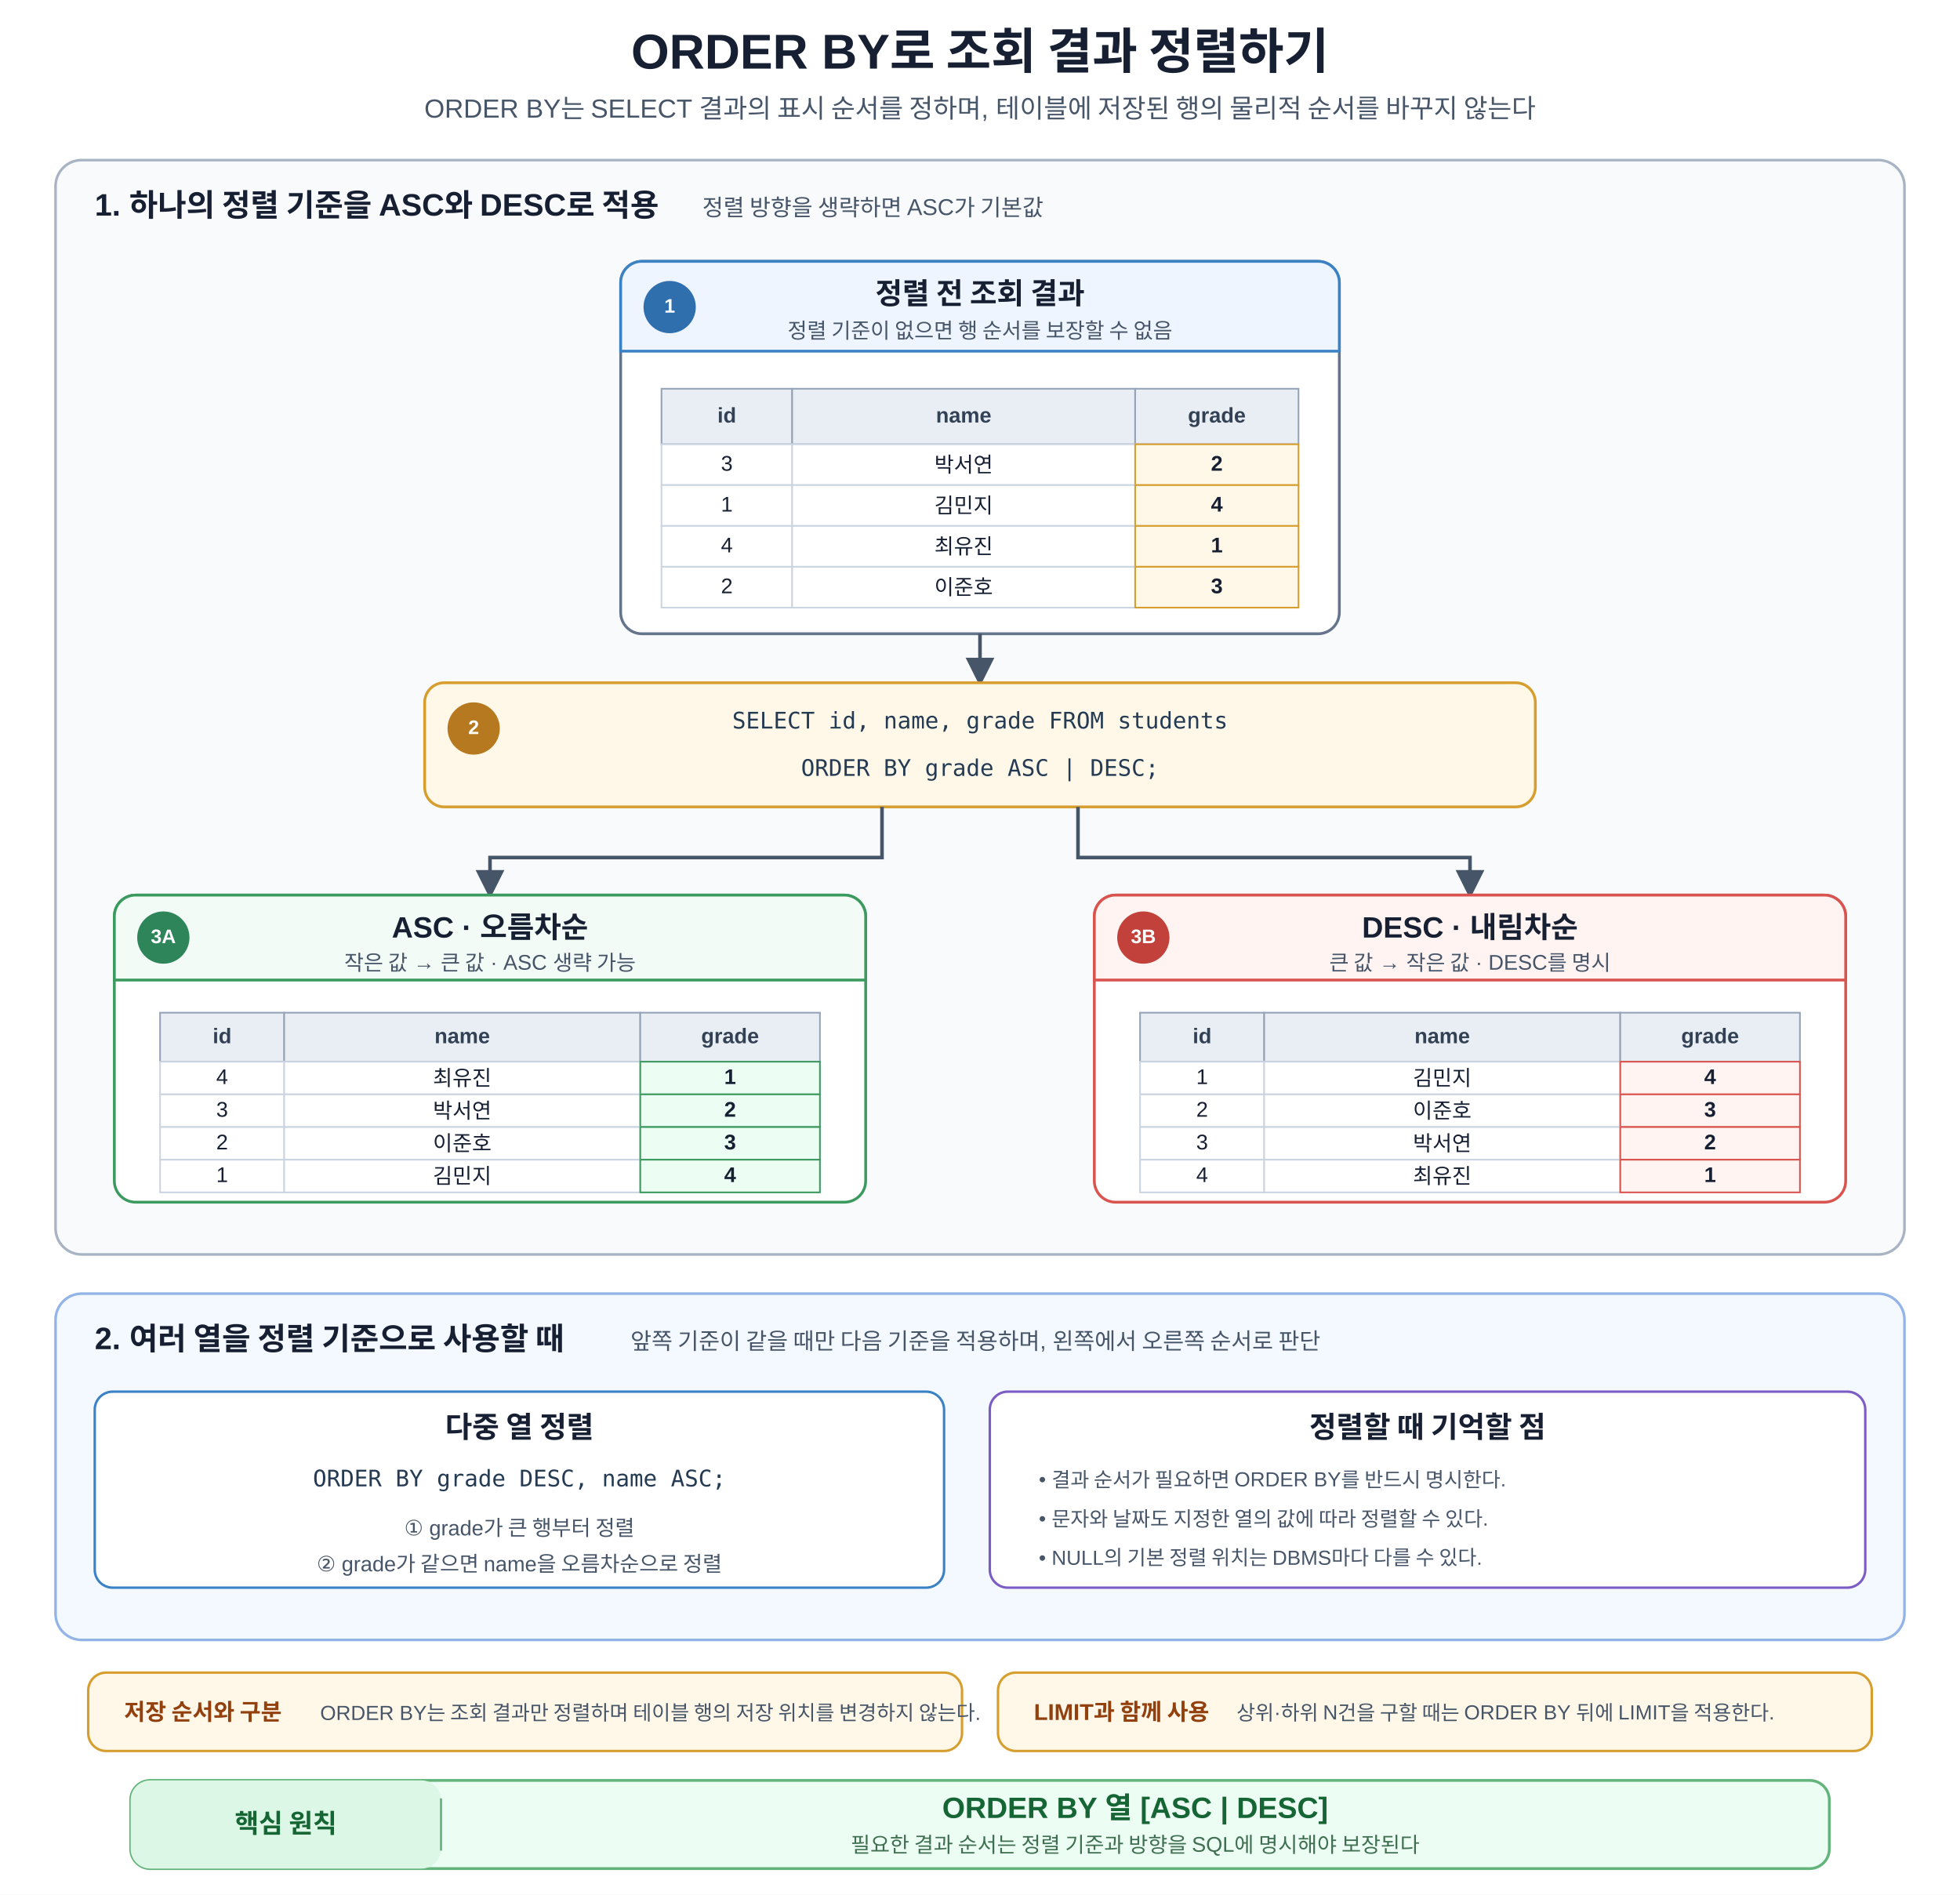
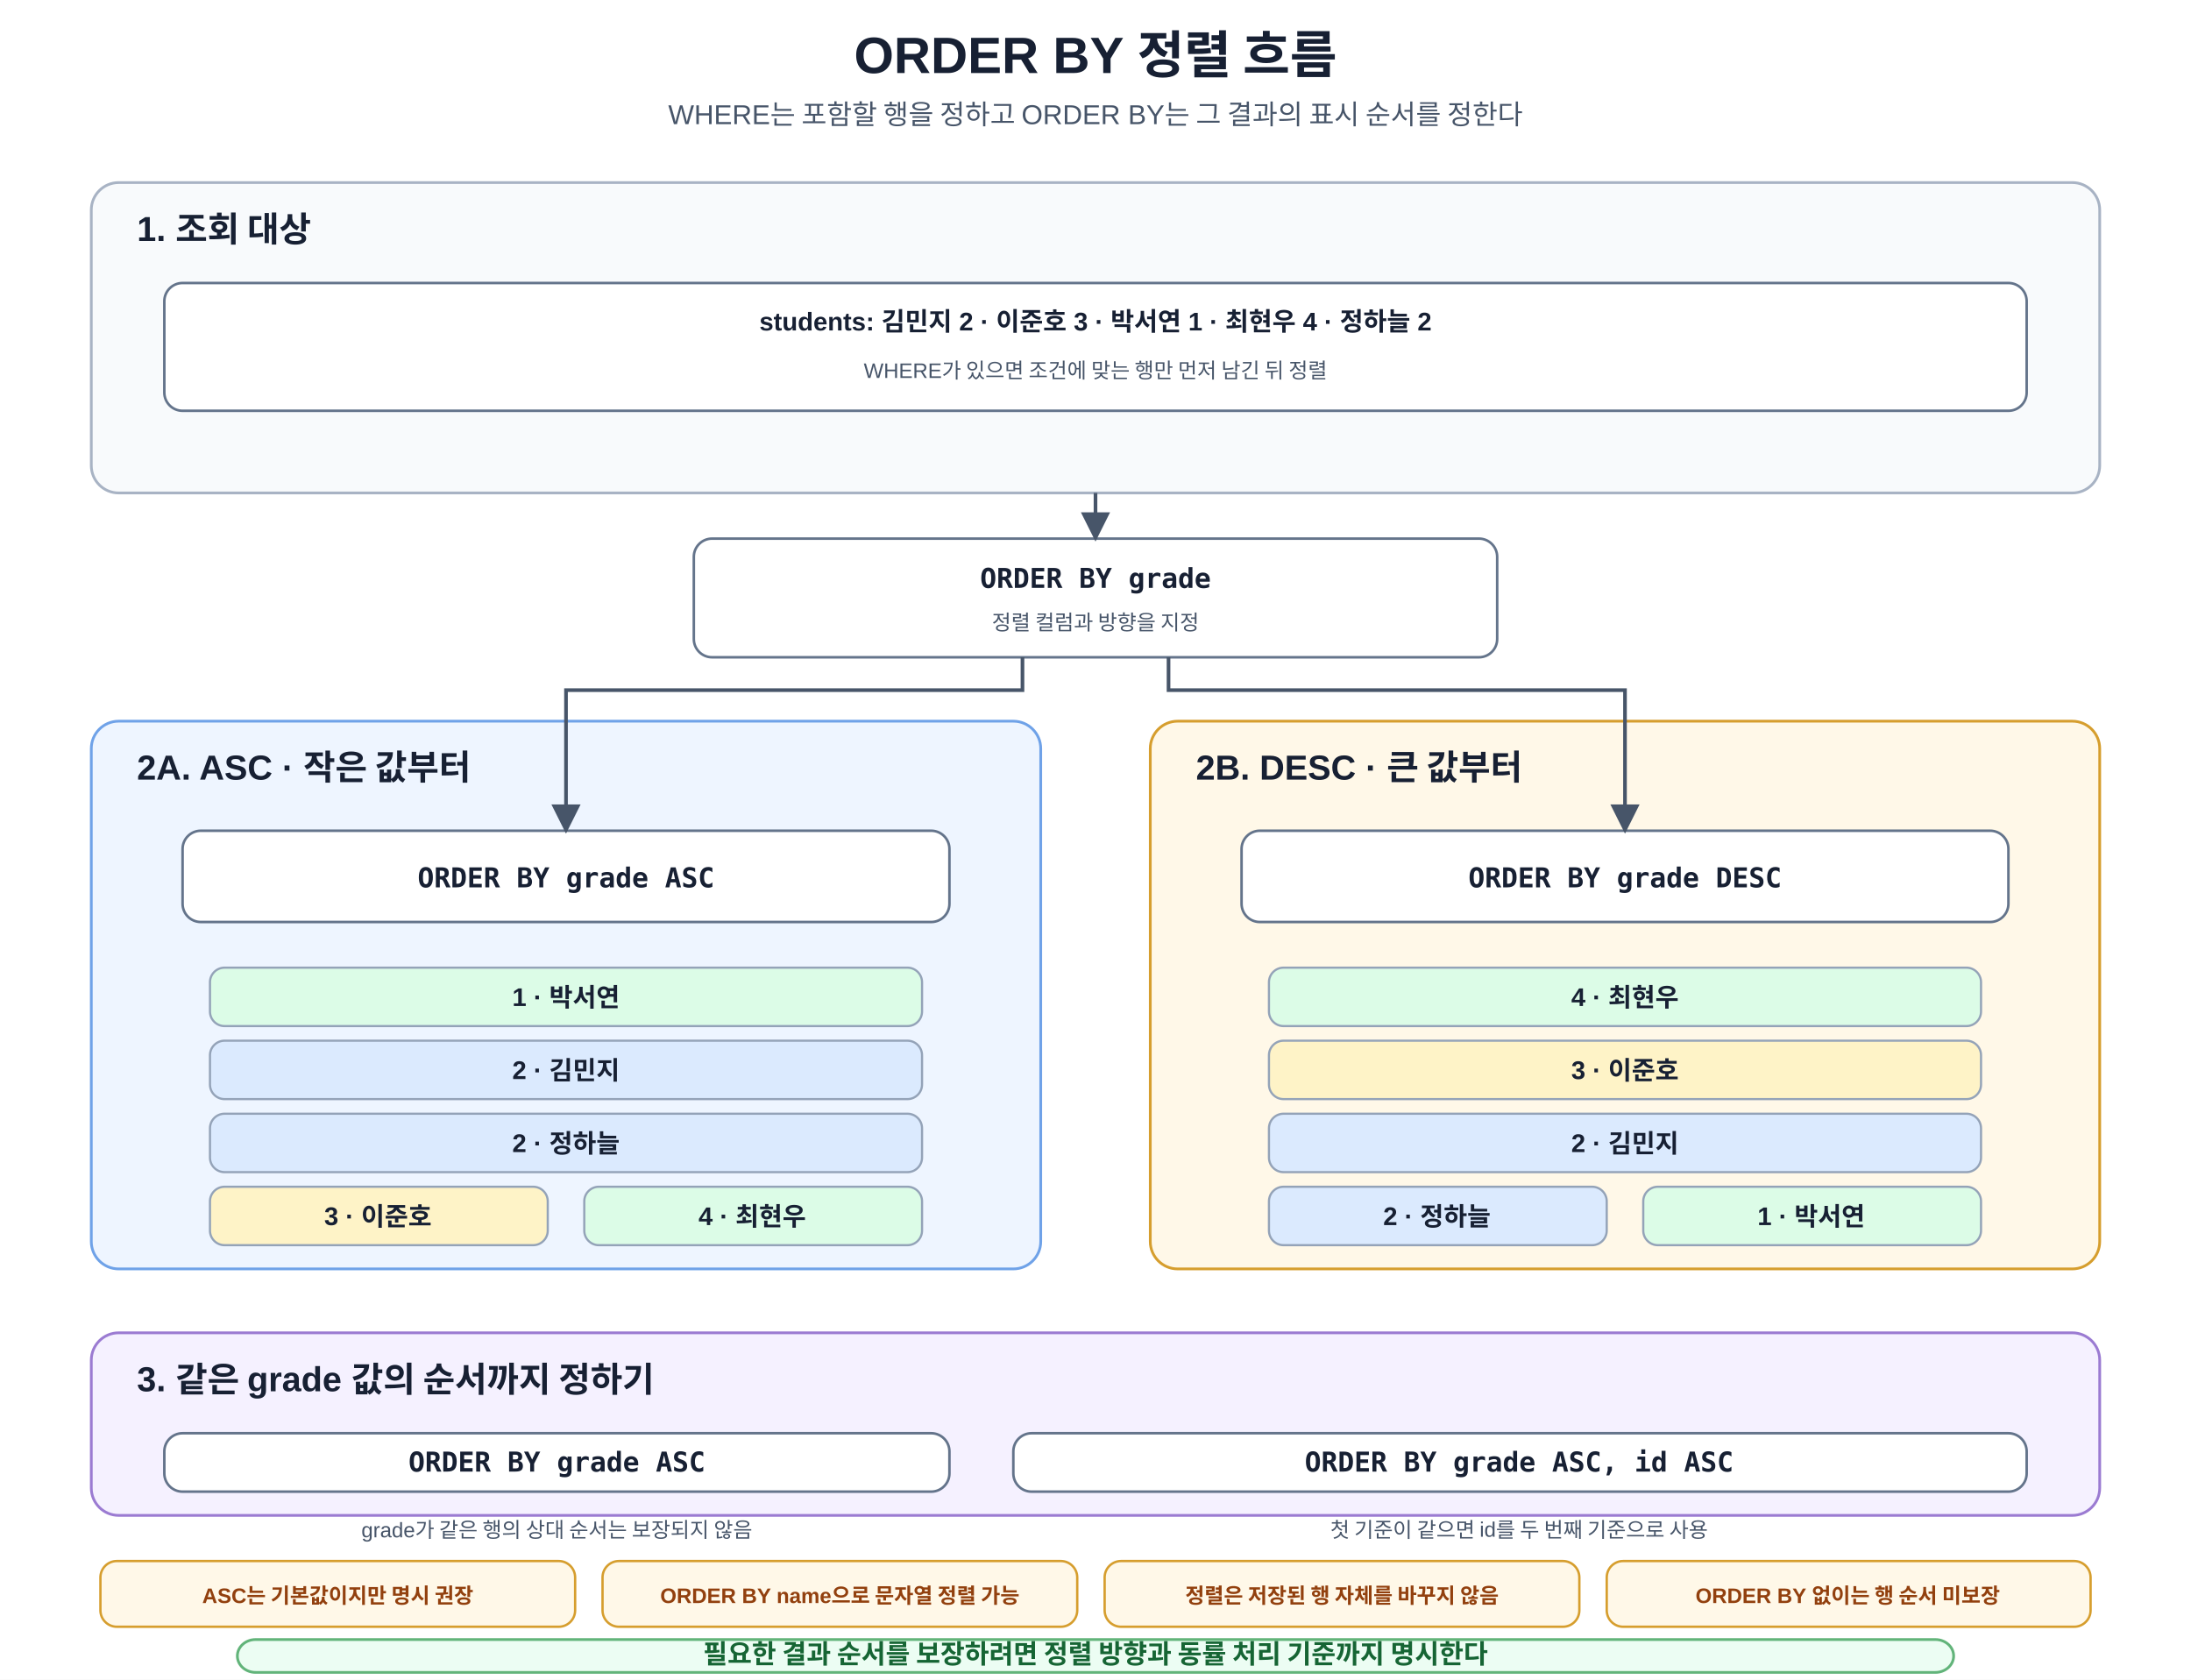
- <svg xmlns="http://www.w3.org/2000/svg" width="1200" height="1160" viewBox="0 0 1200 1160" role="img" aria-labelledby="title desc" shape-rendering="geometricPrecision">
+ <svg xmlns="http://www.w3.org/2000/svg" width="1200" height="920" viewBox="0 0 1200 920" role="img" aria-labelledby="title desc">
  <defs>
-     <marker id="arrow" viewBox="0 0 10 10" refX="8.7" refY="5" markerWidth="8" markerHeight="8" orient="auto">
-       <path d="M0 0 L10 5 L0 10 Z" fill="#475569" />
+     <marker id="a" viewBox="0 0 10 10" refX="9" refY="5" markerWidth="8" markerHeight="8" orient="auto">
+       <path d="M0 0L10 5L0 10z" fill="#475569" />
    </marker>
-     <style>
-       text{font-family:Malgun Gothic,Apple SD Gothic Neo,Noto Sans KR,Arial,sans-serif;fill:#172033}
-       .title{font-size:30px;font-weight:700;text-anchor:middle}
-       .subtitle{font-size:16px;text-anchor:middle;fill:#475569}
-       .section-title{font-size:19px;font-weight:700}
-       .section-sub{font-size:14px;fill:#475569}
-       .card-title{font-size:18px;font-weight:700;text-anchor:middle}
-       .card-sub{font-size:13px;text-anchor:middle;fill:#475569}
-       .header{font-size:13px;font-weight:700;text-anchor:middle;dominant-baseline:middle;fill:#334155}
-       .cell{font-size:13px;text-anchor:middle;dominant-baseline:middle}
-       .cell-strong{font-size:13px;font-weight:700;text-anchor:middle;dominant-baseline:middle}
-       .sql{font-family:Consolas,Menlo,monospace;font-size:14px;text-anchor:middle;fill:#243b53}
-       .badge{font-size:12px;font-weight:700;text-anchor:middle;dominant-baseline:middle;fill:#ffffff}
-       .flow{stroke:#475569;stroke-width:2.2;fill:none;marker-end:url(#arrow)}
-       .note-title{font-size:14px;font-weight:700;fill:#92400e}
-       .note-text{font-size:12.5px;fill:#475569}
-       .principle-label{font-size:16px;font-weight:700;fill:#166534;text-anchor:middle}
-       .principle-main{font-size:18px;font-weight:700;fill:#166534;text-anchor:middle}
-       .principle-sub{font-size:13px;fill:#3f6f50;text-anchor:middle}
-     </style>
+     <style>text{font-family:Malgun Gothic,Apple SD Gothic Neo,Noto Sans KR,Arial,sans-serif;fill:#172033}.t{font-size:28px;font-weight:700;text-anchor:middle}.s{font-size:15px;text-anchor:middle;fill:#475569}.p{stroke-width:1.5;rx:15}.src{fill:#f8fafc;stroke:#a8b3c4}.asc{fill:#eef5ff;stroke:#6fa2e8}.desc{fill:#fff8e8;stroke:#d69e2e}.tie{fill:#f5f1ff;stroke:#9b7bd2}.pt{font-size:19px;font-weight:700}.b{fill:#fff;stroke:#64748b;stroke-width:1.4;rx:10}.sql{font-family:Consolas,D2Coding,monospace;font-size:15px;font-weight:700;text-anchor:middle}.h{font-size:14px;font-weight:700;text-anchor:middle}.m{font-size:11.5px;text-anchor:middle;fill:#475569}.arr{stroke:#475569;stroke-width:2;fill:none;marker-end:url(#a)}.row{fill:#fff;stroke:#94a3b8;stroke-width:1.2;rx:8}.r1{fill:#dcfce7}.r2{fill:#dbeafe}.r3{fill:#fef3c7}.note{fill:#fff8e8;stroke:#d69e2e;stroke-width:1.3;rx:9}.nt{font-size:11.5px;font-weight:700;text-anchor:middle;fill:#92400e}.core{fill:#ecfdf3;stroke:#62b47a;stroke-width:1.5;rx:10}.cv{font-size:14.5px;font-weight:700;text-anchor:middle;fill:#166534}</style>
  </defs>
-   <rect width="1200" height="1160" fill="#ffffff" />
-   <text x="600" y="42" class="title">ORDER BY로 조회 결과 정렬하기</text>
-   <text x="600" y="72" class="subtitle">ORDER BY는 SELECT 결과의 표시 순서를 정하며, 테이블에 저장된 행의 물리적 순서를 바꾸지 않는다</text>
-   <rect x="34" y="98" width="1132" height="670" rx="16" fill="#f8fafc" stroke="#a8b3c4" stroke-width="1.6" />
-   <text x="58" y="132" class="section-title">1. 하나의 정렬 기준을 ASC와 DESC로 적용</text>
-   <text x="430" y="132" class="section-sub">정렬 방향을 생략하면 ASC가 기본값</text>
-   <rect x="380" y="160" width="440" height="228" rx="13" fill="#ffffff" stroke="#64748b" stroke-width="1.7" />
-   <path d="M393 160H807A13 13 0 0 1 820 173V215H380V173A13 13 0 0 1 393 160Z" fill="#eef5ff" stroke="#3b82c4" stroke-width="1.7" />
-   <circle cx="410" cy="188" r="16" fill="#2f6fad" />
-   <text x="410" y="188" class="badge">1</text>
-   <text x="600" y="186" class="card-title">정렬 전 조회 결과</text>
-   <text x="600" y="207" class="card-sub">정렬 기준이 없으면 행 순서를 보장할 수 없음</text>
-   <rect x="405" y="238" width="80" height="34" fill="#e9eef5" stroke="#94a3b8" />
-   <rect x="485" y="238" width="210" height="34" fill="#e9eef5" stroke="#94a3b8" />
-   <rect x="695" y="238" width="100" height="34" fill="#e9eef5" stroke="#94a3b8" />
-   <text x="445" y="255" class="header">id</text>
-   <text x="590" y="255" class="header">name</text>
-   <text x="745" y="255" class="header">grade</text>
-   <g>
-     <rect x="405" y="272" width="80" height="25" fill="#ffffff" stroke="#cbd5e1" />
-     <rect x="485" y="272" width="210" height="25" fill="#ffffff" stroke="#cbd5e1" />
-     <rect x="695" y="272" width="100" height="25" fill="#fff8e8" stroke="#d69e2e" />
-     <text x="445" y="284.5" class="cell">3</text>
-     <text x="590" y="284.5" class="cell">박서연</text>
-     <text x="745" y="284.5" class="cell-strong">2</text>
-     <rect x="405" y="297" width="80" height="25" fill="#ffffff" stroke="#cbd5e1" />
-     <rect x="485" y="297" width="210" height="25" fill="#ffffff" stroke="#cbd5e1" />
-     <rect x="695" y="297" width="100" height="25" fill="#fff8e8" stroke="#d69e2e" />
-     <text x="445" y="309.5" class="cell">1</text>
-     <text x="590" y="309.5" class="cell">김민지</text>
-     <text x="745" y="309.5" class="cell-strong">4</text>
-     <rect x="405" y="322" width="80" height="25" fill="#ffffff" stroke="#cbd5e1" />
-     <rect x="485" y="322" width="210" height="25" fill="#ffffff" stroke="#cbd5e1" />
-     <rect x="695" y="322" width="100" height="25" fill="#fff8e8" stroke="#d69e2e" />
-     <text x="445" y="334.5" class="cell">4</text>
-     <text x="590" y="334.5" class="cell">최유진</text>
-     <text x="745" y="334.5" class="cell-strong">1</text>
-     <rect x="405" y="347" width="80" height="25" fill="#ffffff" stroke="#cbd5e1" />
-     <rect x="485" y="347" width="210" height="25" fill="#ffffff" stroke="#cbd5e1" />
-     <rect x="695" y="347" width="100" height="25" fill="#fff8e8" stroke="#d69e2e" />
-     <text x="445" y="359.5" class="cell">2</text>
-     <text x="590" y="359.5" class="cell">이준호</text>
-     <text x="745" y="359.5" class="cell-strong">3</text>
-   </g>
-   <path d="M600 388V418" class="flow" />
-   <rect x="260" y="418" width="680" height="76" rx="12" fill="#fff8e8" stroke="#d69e2e" stroke-width="1.7" />
-   <circle cx="290" cy="446" r="16" fill="#b7791f" />
-   <text x="290" y="446" class="badge">2</text>
-   <text x="600" y="446" class="sql">SELECT id, name, grade FROM students</text>
-   <text x="600" y="475" class="sql">ORDER BY grade ASC | DESC;</text>
-   <path d="M540 494V525H300V548" class="flow" />
-   <path d="M660 494V525H900V548" class="flow" />
-   <rect x="70" y="548" width="460" height="188" rx="13" fill="#ffffff" stroke="#3c9a5f" stroke-width="1.7" />
-   <path d="M83 548H517A13 13 0 0 1 530 561V600H70V561A13 13 0 0 1 83 548Z" fill="#f2fbf5" stroke="#3c9a5f" stroke-width="1.7" />
-   <circle cx="100" cy="574" r="16" fill="#2f855a" />
-   <text x="100" y="574" class="badge">3A</text>
-   <text x="300" y="574" class="card-title">ASC · 오름차순</text>
-   <text x="300" y="594" class="card-sub">작은 값 → 큰 값 · ASC 생략 가능</text>
-   <rect x="98" y="620" width="76" height="30" fill="#e9eef5" stroke="#94a3b8" />
-   <rect x="174" y="620" width="218" height="30" fill="#e9eef5" stroke="#94a3b8" />
-   <rect x="392" y="620" width="110" height="30" fill="#e9eef5" stroke="#94a3b8" />
-   <text x="136" y="635" class="header">id</text>
-   <text x="283" y="635" class="header">name</text>
-   <text x="447" y="635" class="header">grade</text>
-   <g>
-     <rect x="98" y="650" width="76" height="20" fill="#fff" stroke="#cbd5e1" />
-     <rect x="174" y="650" width="218" height="20" fill="#fff" stroke="#cbd5e1" />
-     <rect x="392" y="650" width="110" height="20" fill="#ecfdf3" stroke="#3c9a5f" />
-     <text x="136" y="660" class="cell">4</text>
-     <text x="283" y="660" class="cell">최유진</text>
-     <text x="447" y="660" class="cell-strong">1</text>
-     <rect x="98" y="670" width="76" height="20" fill="#fff" stroke="#cbd5e1" />
-     <rect x="174" y="670" width="218" height="20" fill="#fff" stroke="#cbd5e1" />
-     <rect x="392" y="670" width="110" height="20" fill="#ecfdf3" stroke="#3c9a5f" />
-     <text x="136" y="680" class="cell">3</text>
-     <text x="283" y="680" class="cell">박서연</text>
-     <text x="447" y="680" class="cell-strong">2</text>
-     <rect x="98" y="690" width="76" height="20" fill="#fff" stroke="#cbd5e1" />
-     <rect x="174" y="690" width="218" height="20" fill="#fff" stroke="#cbd5e1" />
-     <rect x="392" y="690" width="110" height="20" fill="#ecfdf3" stroke="#3c9a5f" />
-     <text x="136" y="700" class="cell">2</text>
-     <text x="283" y="700" class="cell">이준호</text>
-     <text x="447" y="700" class="cell-strong">3</text>
-     <rect x="98" y="710" width="76" height="20" fill="#fff" stroke="#cbd5e1" />
-     <rect x="174" y="710" width="218" height="20" fill="#fff" stroke="#cbd5e1" />
-     <rect x="392" y="710" width="110" height="20" fill="#ecfdf3" stroke="#3c9a5f" />
-     <text x="136" y="720" class="cell">1</text>
-     <text x="283" y="720" class="cell">김민지</text>
-     <text x="447" y="720" class="cell-strong">4</text>
-   </g>
-   <rect x="670" y="548" width="460" height="188" rx="13" fill="#ffffff" stroke="#d9534f" stroke-width="1.7" />
-   <path d="M683 548H1117A13 13 0 0 1 1130 561V600H670V561A13 13 0 0 1 683 548Z" fill="#fff4f2" stroke="#d9534f" stroke-width="1.7" />
-   <circle cx="700" cy="574" r="16" fill="#c2413b" />
-   <text x="700" y="574" class="badge">3B</text>
-   <text x="900" y="574" class="card-title">DESC · 내림차순</text>
-   <text x="900" y="594" class="card-sub">큰 값 → 작은 값 · DESC를 명시</text>
-   <rect x="698" y="620" width="76" height="30" fill="#e9eef5" stroke="#94a3b8" />
-   <rect x="774" y="620" width="218" height="30" fill="#e9eef5" stroke="#94a3b8" />
-   <rect x="992" y="620" width="110" height="30" fill="#e9eef5" stroke="#94a3b8" />
-   <text x="736" y="635" class="header">id</text>
-   <text x="883" y="635" class="header">name</text>
-   <text x="1047" y="635" class="header">grade</text>
-   <g>
-     <rect x="698" y="650" width="76" height="20" fill="#fff" stroke="#cbd5e1" />
-     <rect x="774" y="650" width="218" height="20" fill="#fff" stroke="#cbd5e1" />
-     <rect x="992" y="650" width="110" height="20" fill="#fff4f2" stroke="#d9534f" />
-     <text x="736" y="660" class="cell">1</text>
-     <text x="883" y="660" class="cell">김민지</text>
-     <text x="1047" y="660" class="cell-strong">4</text>
-     <rect x="698" y="670" width="76" height="20" fill="#fff" stroke="#cbd5e1" />
-     <rect x="774" y="670" width="218" height="20" fill="#fff" stroke="#cbd5e1" />
-     <rect x="992" y="670" width="110" height="20" fill="#fff4f2" stroke="#d9534f" />
-     <text x="736" y="680" class="cell">2</text>
-     <text x="883" y="680" class="cell">이준호</text>
-     <text x="1047" y="680" class="cell-strong">3</text>
-     <rect x="698" y="690" width="76" height="20" fill="#fff" stroke="#cbd5e1" />
-     <rect x="774" y="690" width="218" height="20" fill="#fff" stroke="#cbd5e1" />
-     <rect x="992" y="690" width="110" height="20" fill="#fff4f2" stroke="#d9534f" />
-     <text x="736" y="700" class="cell">3</text>
-     <text x="883" y="700" class="cell">박서연</text>
-     <text x="1047" y="700" class="cell-strong">2</text>
-     <rect x="698" y="710" width="76" height="20" fill="#fff" stroke="#cbd5e1" />
-     <rect x="774" y="710" width="218" height="20" fill="#fff" stroke="#cbd5e1" />
-     <rect x="992" y="710" width="110" height="20" fill="#fff4f2" stroke="#d9534f" />
-     <text x="736" y="720" class="cell">4</text>
-     <text x="883" y="720" class="cell">최유진</text>
-     <text x="1047" y="720" class="cell-strong">1</text>
-   </g>
-   <rect x="34" y="792" width="1132" height="212" rx="16" fill="#f4f8ff" stroke="#93b4e6" stroke-width="1.6" />
-   <text x="58" y="826" class="section-title">2. 여러 열을 정렬 기준으로 사용할 때</text>
-   <text x="386" y="826" class="section-sub">앞쪽 기준이 같을 때만 다음 기준을 적용하며, 왼쪽에서 오른쪽 순서로 판단</text>
-   <rect x="58" y="852" width="520" height="120" rx="11" fill="#ffffff" stroke="#3b82c4" stroke-width="1.5" />
-   <text x="318" y="880" class="card-title">다중 열 정렬</text>
-   <text x="318" y="910" class="sql">ORDER BY grade DESC, name ASC;</text>
-   <text x="318" y="940" class="card-sub">① grade가 큰 행부터 정렬</text>
-   <text x="318" y="962" class="card-sub">② grade가 같으면 name을 오름차순으로 정렬</text>
-   <rect x="606" y="852" width="536" height="120" rx="11" fill="#ffffff" stroke="#7c5cc4" stroke-width="1.5" />
-   <text x="874" y="880" class="card-title">정렬할 때 기억할 점</text>
-   <text x="636" y="910" class="note-text">• 결과 순서가 필요하면 ORDER BY를 반드시 명시한다.</text>
-   <text x="636" y="934" class="note-text">• 문자와 날짜도 지정한 열의 값에 따라 정렬할 수 있다.</text>
-   <text x="636" y="958" class="note-text">• NULL의 기본 정렬 위치는 DBMS마다 다를 수 있다.</text>
-   <rect x="54" y="1024" width="535" height="48" rx="11" fill="#fff8e8" stroke="#d69e2e" stroke-width="1.5" />
-   <text x="76" y="1053" class="note-title">저장 순서와 구분</text>
-   <text x="196" y="1053" class="note-text">ORDER BY는 조회 결과만 정렬하며 테이블 행의 저장 위치를 변경하지 않는다.</text>
-   <rect x="611" y="1024" width="535" height="48" rx="11" fill="#fff8e8" stroke="#d69e2e" stroke-width="1.5" />
-   <text x="633" y="1053" class="note-title">LIMIT과 함께 사용</text>
-   <text x="757" y="1053" class="note-text">상위·하위 N건을 구할 때는 ORDER BY 뒤에 LIMIT을 적용한다.</text>
-   <rect x="80" y="1090" width="1040" height="54" rx="12" fill="#ecfdf3" stroke="#62b47a" stroke-width="1.7" />
-   <rect x="80" y="1090" width="190" height="54" rx="12" fill="#dcf7e5" />
-   <line x1="270" y1="1101" x2="270" y2="1133" stroke="#62b47a" stroke-width="1.3" />
-   <text x="175" y="1122" class="principle-label">핵심 원칙</text>
-   <text x="695" y="1113" class="principle-main">ORDER BY 열 [ASC | DESC]</text>
-   <text x="695" y="1134" class="principle-sub">필요한 결과 순서는 정렬 기준과 방향을 SQL에 명시해야 보장된다</text>
+   <rect width="1200" height="920" fill="#fff" />
+   <text x="600" y="40" class="t">ORDER BY 정렬 흐름</text>
+   <text x="600" y="68" class="s">WHERE는 포함할 행을 정하고 ORDER BY는 그 결과의 표시 순서를 정한다</text>
+   <rect x="50" y="100" width="1100" height="170" class="p src" />
+   <text x="75" y="132" class="pt">1. 조회 대상</text>
+   <rect x="90" y="155" width="1020" height="70" class="b" />
+   <text x="600" y="181" class="h">students: 김민지 2 · 이준호 3 · 박서연 1 · 최현우 4 · 정하늘 2</text>
+   <text x="600" y="207" class="m">WHERE가 있으면 조건에 맞는 행만 먼저 남긴 뒤 정렬</text>
+   <rect x="380" y="295" width="440" height="65" class="b" />
+   <text x="600" y="322" class="sql">ORDER BY grade</text>
+   <text x="600" y="345" class="m">정렬 컬럼과 방향을 지정</text>
+   <path d="M600 270V295" class="arr" />
+   <rect x="50" y="395" width="520" height="300" class="p asc" />
+   <text x="75" y="427" class="pt">2A. ASC · 작은 값부터</text>
+   <rect x="100" y="455" width="420" height="50" class="b" />
+   <text x="310" y="486" class="sql">ORDER BY grade ASC</text>
+   <rect x="115" y="530" width="390" height="32" class="row r1" />
+   <text x="310" y="551" class="h">1 · 박서연</text>
+   <rect x="115" y="570" width="390" height="32" class="row r2" />
+   <text x="310" y="591" class="h">2 · 김민지</text>
+   <rect x="115" y="610" width="390" height="32" class="row r2" />
+   <text x="310" y="631" class="h">2 · 정하늘</text>
+   <rect x="115" y="650" width="185" height="32" class="row r3" />
+   <text x="207" y="671" class="h">3 · 이준호</text>
+   <rect x="320" y="650" width="185" height="32" class="row r1" />
+   <text x="412" y="671" class="h">4 · 최현우</text>
+   <rect x="630" y="395" width="520" height="300" class="p desc" />
+   <text x="655" y="427" class="pt">2B. DESC · 큰 값부터</text>
+   <rect x="680" y="455" width="420" height="50" class="b" />
+   <text x="890" y="486" class="sql">ORDER BY grade DESC</text>
+   <rect x="695" y="530" width="390" height="32" class="row r1" />
+   <text x="890" y="551" class="h">4 · 최현우</text>
+   <rect x="695" y="570" width="390" height="32" class="row r3" />
+   <text x="890" y="591" class="h">3 · 이준호</text>
+   <rect x="695" y="610" width="390" height="32" class="row r2" />
+   <text x="890" y="631" class="h">2 · 김민지</text>
+   <rect x="695" y="650" width="185" height="32" class="row r2" />
+   <text x="787" y="671" class="h">2 · 정하늘</text>
+   <rect x="900" y="650" width="185" height="32" class="row r1" />
+   <text x="992" y="671" class="h">1 · 박서연</text>
+   <path d="M560 360V378H310V455" class="arr" />
+   <path d="M640 360V378H890V455" class="arr" />
+   <rect x="50" y="730" width="1100" height="100" class="p tie" />
+   <text x="75" y="762" class="pt">3. 같은 grade 값의 순서까지 정하기</text>
+   <rect x="90" y="785" width="430" height="32" class="b" />
+   <text x="305" y="806" class="sql">ORDER BY grade ASC</text>
+   <rect x="555" y="785" width="555" height="32" class="b" />
+   <text x="832" y="806" class="sql">ORDER BY grade ASC, id ASC</text>
+   <text x="305" y="842" class="m">grade가 같은 행의 상대 순서는 보장되지 않음</text>
+   <text x="832" y="842" class="m">첫 기준이 같으면 id를 두 번째 기준으로 사용</text>
+   <rect x="55" y="855" width="260" height="36" class="note" />
+   <text x="185" y="878" class="nt">ASC는 기본값이지만 명시 권장</text>
+   <rect x="330" y="855" width="260" height="36" class="note" />
+   <text x="460" y="878" class="nt">ORDER BY name으로 문자열 정렬 가능</text>
+   <rect x="605" y="855" width="260" height="36" class="note" />
+   <text x="735" y="878" class="nt">정렬은 저장된 행 자체를 바꾸지 않음</text>
+   <rect x="880" y="855" width="265" height="36" class="note" />
+   <text x="1012" y="878" class="nt">ORDER BY 없이는 행 순서 미보장</text>
+   <rect x="130" y="898" width="940" height="18" class="core" />
+   <text x="600" y="911" class="cv">필요한 결과 순서를 보장하려면 정렬 방향과 동률 처리 기준까지 명시한다</text>
</svg>
